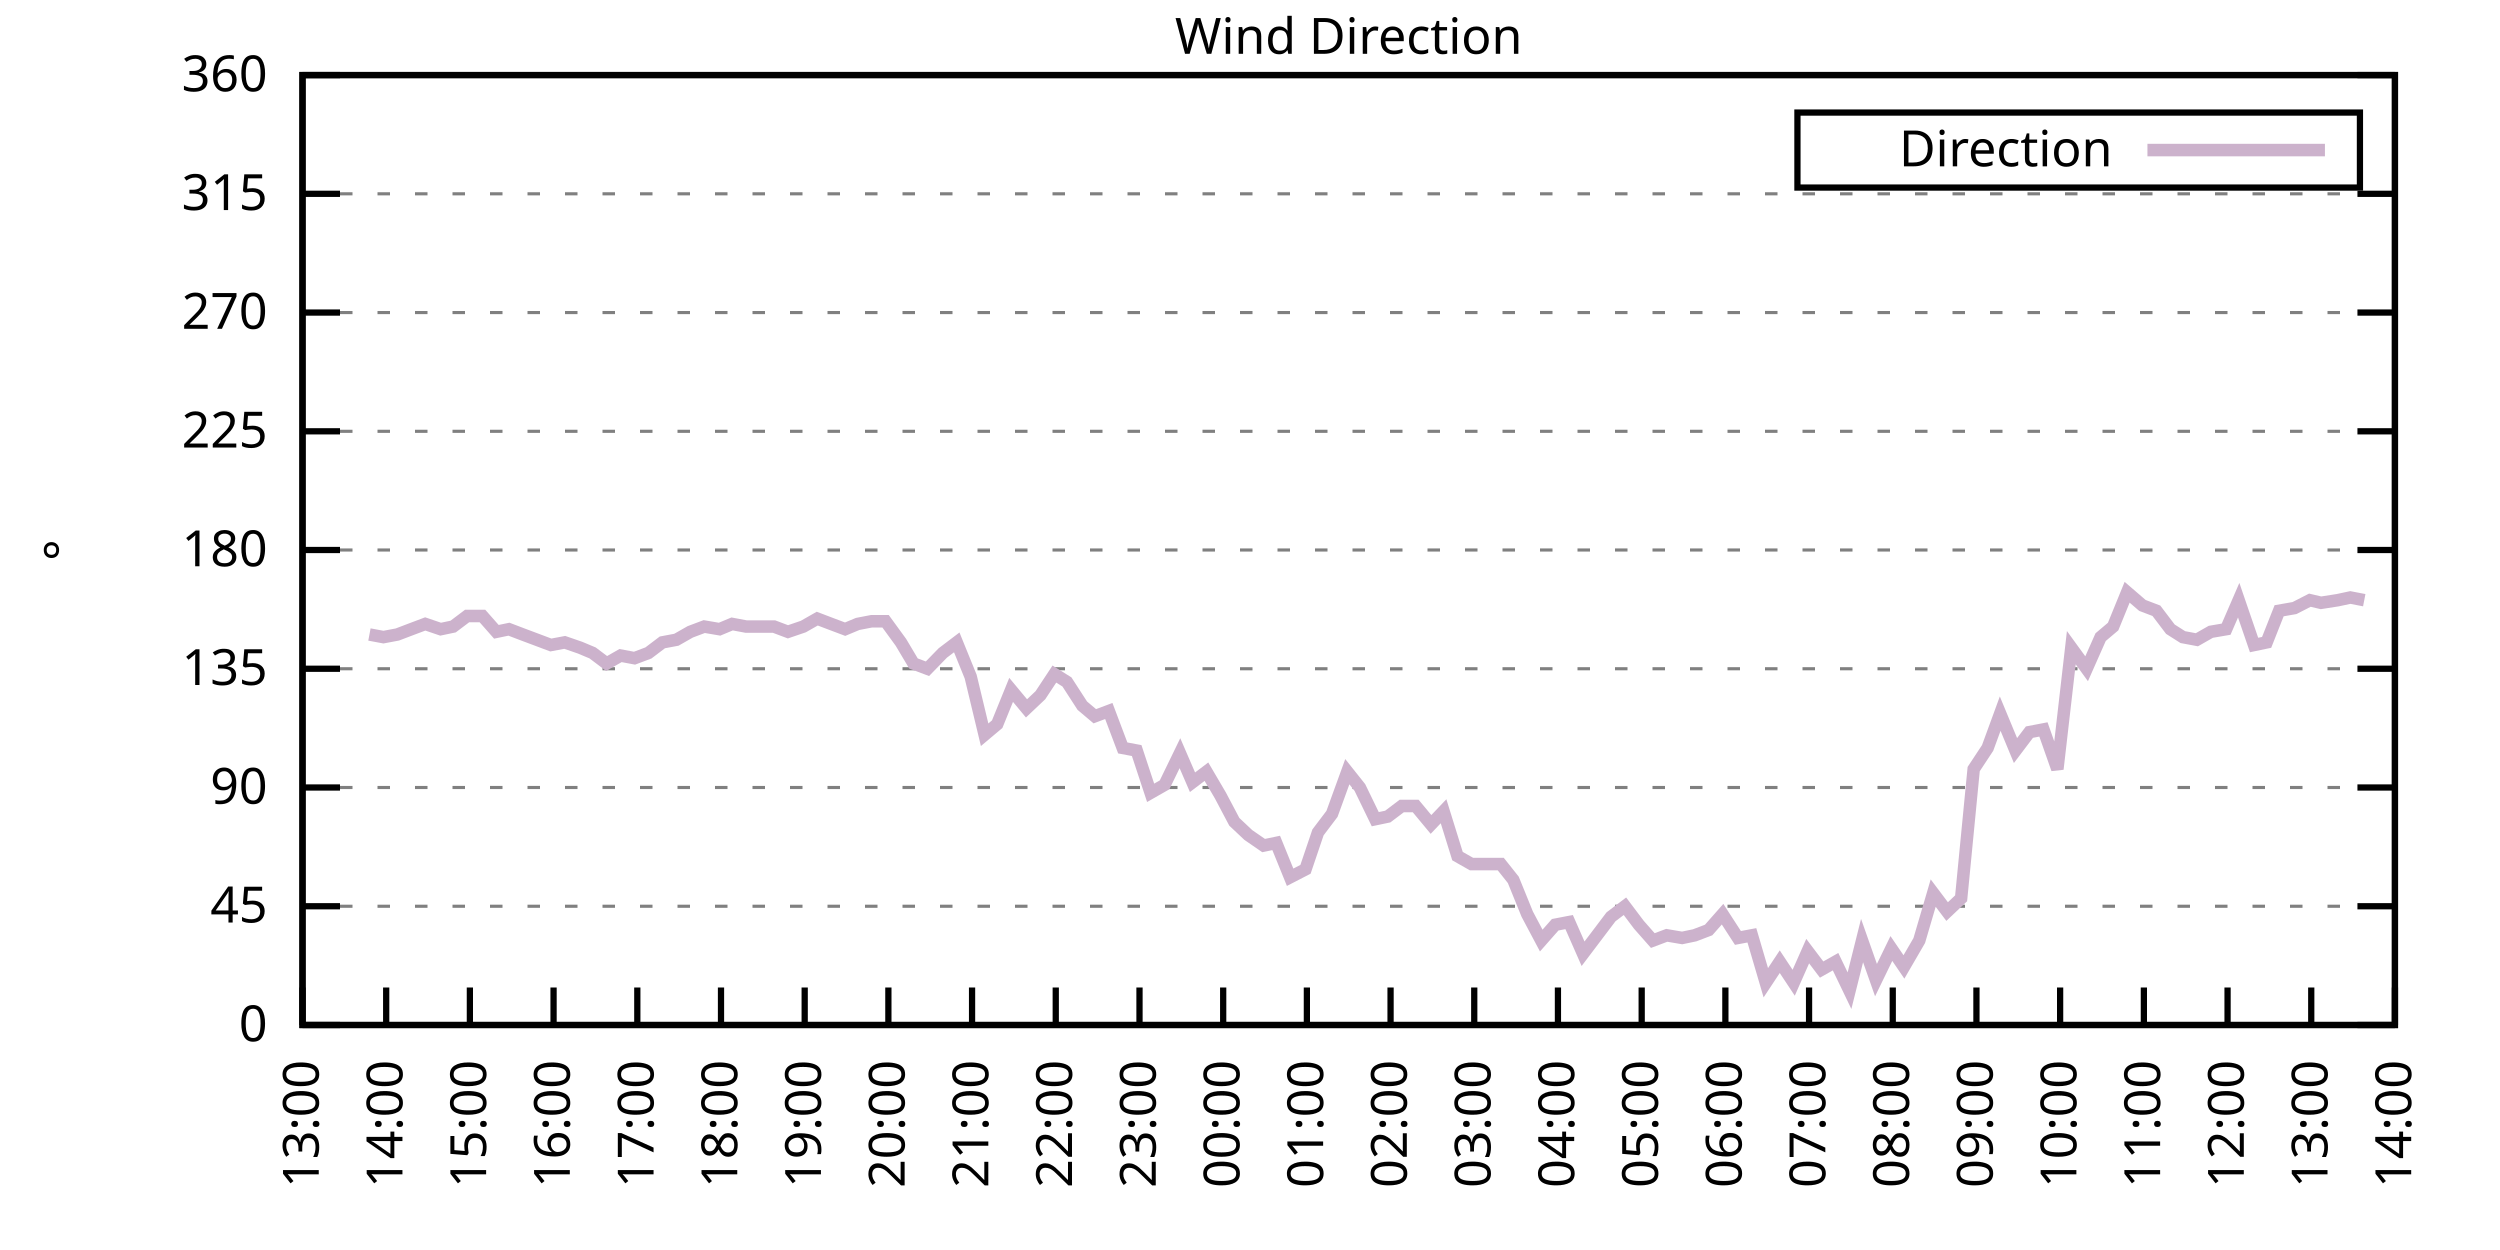
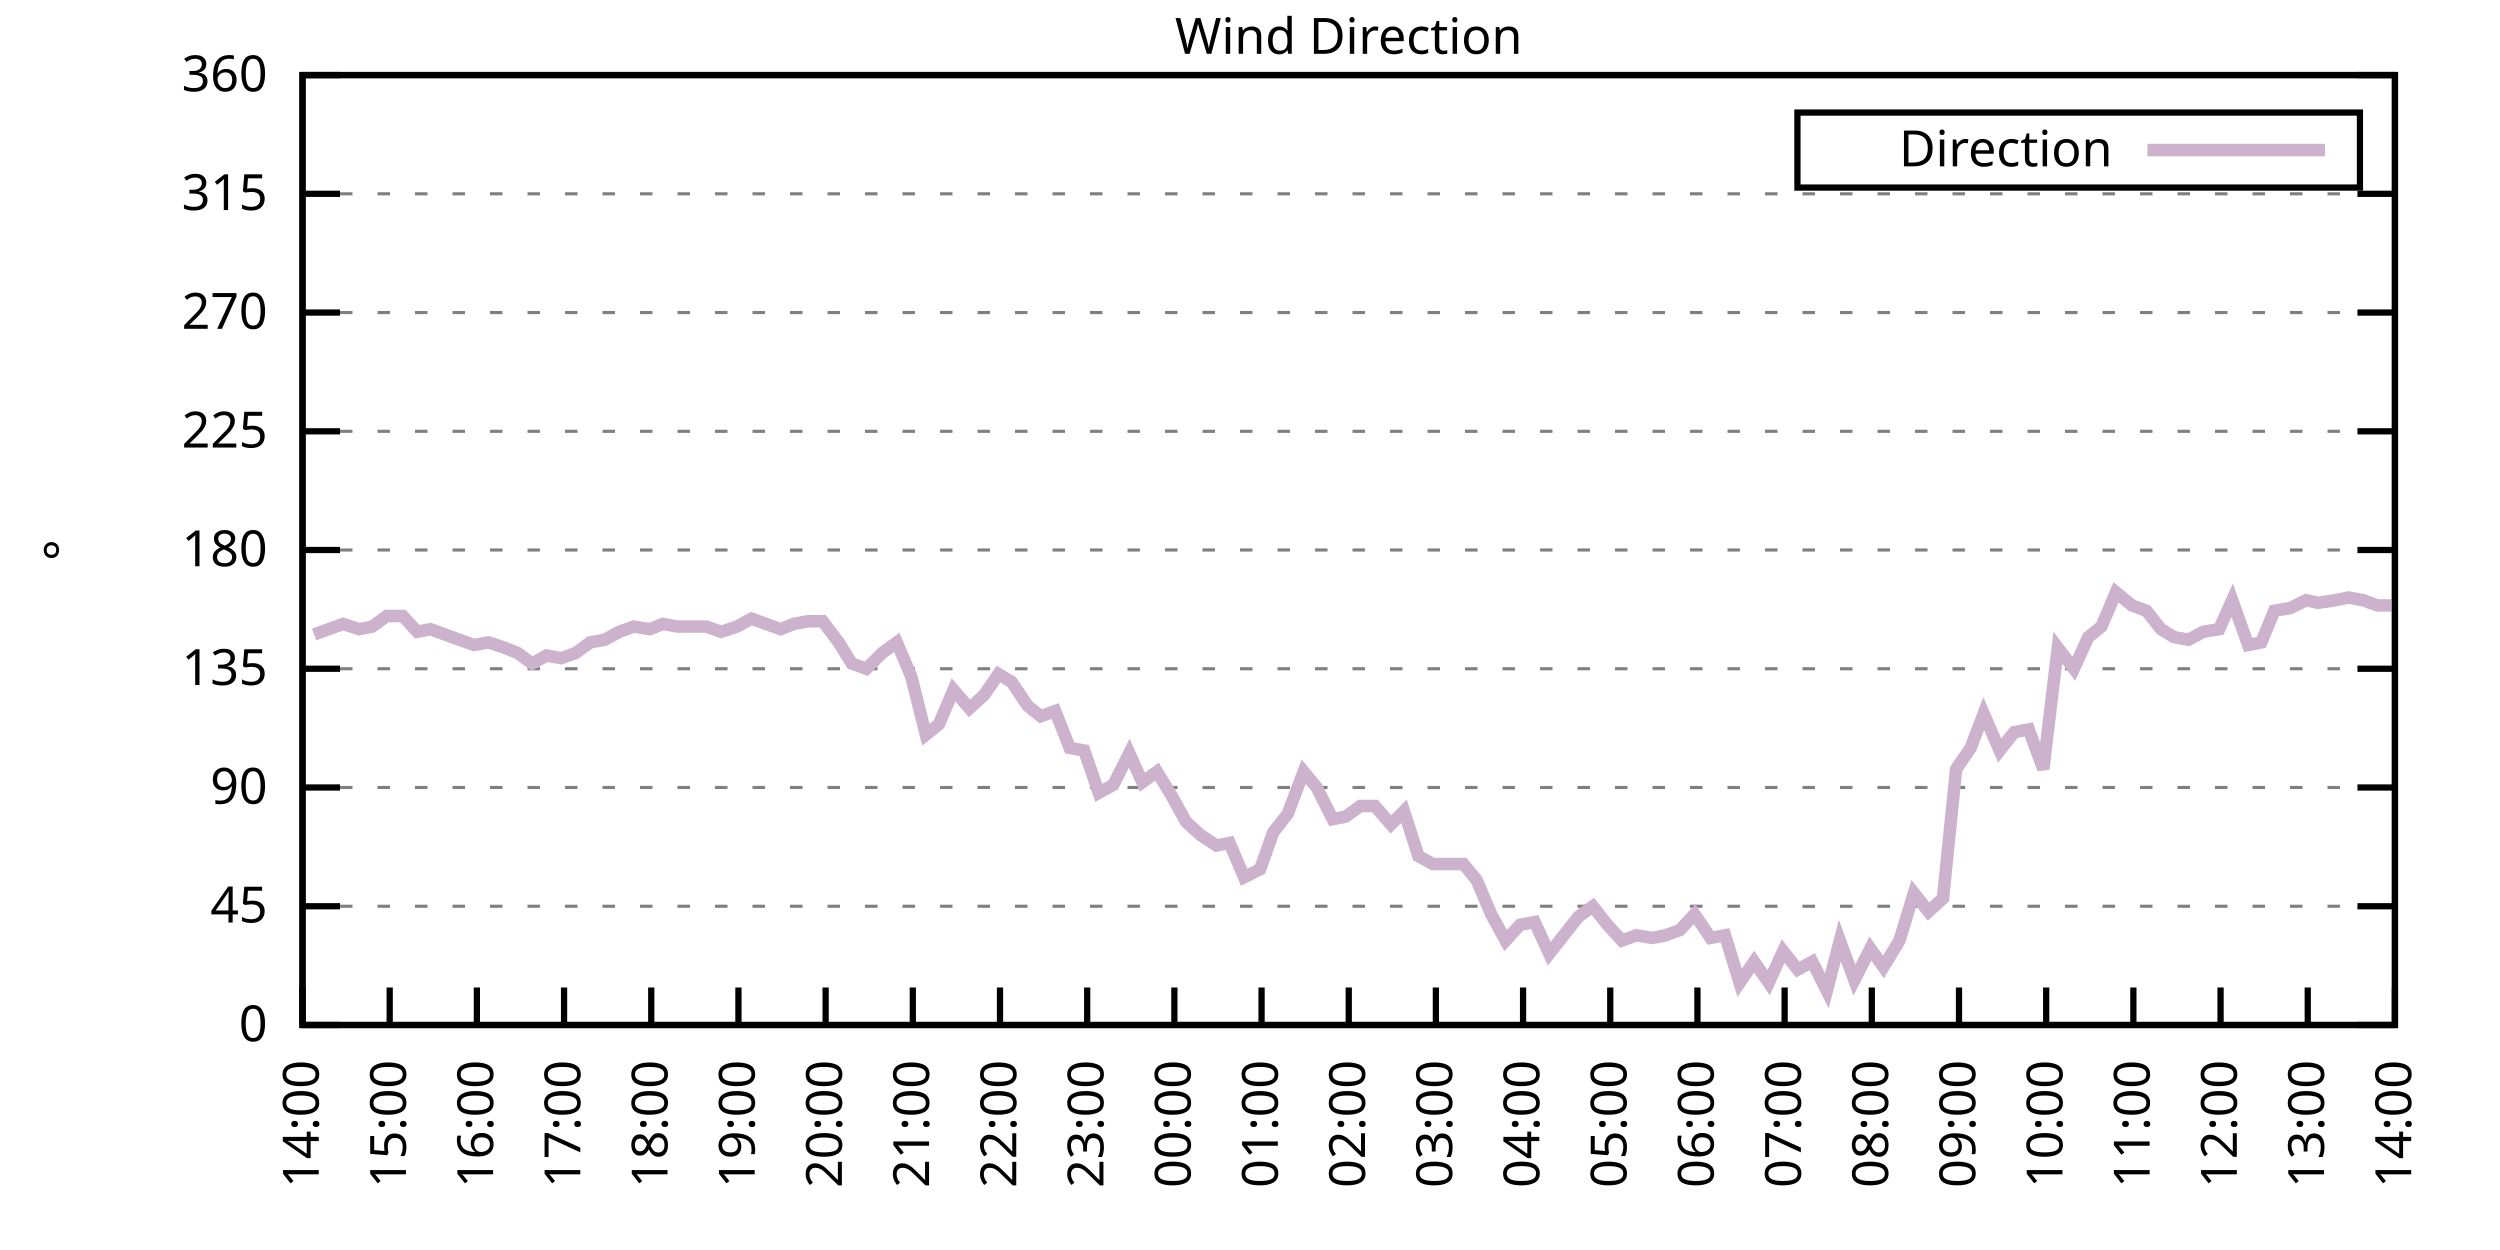
<svg xmlns="http://www.w3.org/2000/svg" xmlns:xlink="http://www.w3.org/1999/xlink" width="400" height="200" viewBox="0 0 400 200">
  <g id="gnuplot_canvas">
    <rect x="0" y="0" width="400" height="200" fill="none" />
    <defs>
      <circle id="gpDot" r="0.5" stroke-width="0.5" stroke="currentColor" />
      <path id="gpPt0" stroke-width="0.333" stroke="currentColor" d="M-1,0 h2 M0,-1 v2" />
      <path id="gpPt1" stroke-width="0.333" stroke="currentColor" d="M-1,-1 L1,1 M1,-1 L-1,1" />
      <path id="gpPt2" stroke-width="0.333" stroke="currentColor" d="M-1,0 L1,0 M0,-1 L0,1 M-1,-1 L1,1 M-1,1 L1,-1" />
      <rect id="gpPt3" stroke-width="0.333" stroke="currentColor" x="-1" y="-1" width="2" height="2" />
      <rect id="gpPt4" stroke-width="0.333" stroke="currentColor" fill="currentColor" x="-1" y="-1" width="2" height="2" />
      <circle id="gpPt5" stroke-width="0.333" stroke="currentColor" cx="0" cy="0" r="1" />
      <use xlink:href="#gpPt5" id="gpPt6" fill="currentColor" stroke="none" />
      <path id="gpPt7" stroke-width="0.333" stroke="currentColor" d="M0,-1.33 L-1.33,0.67 L1.33,0.67 z" />
      <use xlink:href="#gpPt7" id="gpPt8" fill="currentColor" stroke="none" />
      <use xlink:href="#gpPt7" id="gpPt9" stroke="currentColor" transform="rotate(180)" />
      <use xlink:href="#gpPt9" id="gpPt10" fill="currentColor" stroke="none" />
      <use xlink:href="#gpPt3" id="gpPt11" stroke="currentColor" transform="rotate(45)" />
      <use xlink:href="#gpPt11" id="gpPt12" fill="currentColor" stroke="none" />
      <path id="gpPt13" stroke-width="0.333" stroke="currentColor" d="M0,1.330 L1.265,0.411 L0.782,-1.067 L-0.782,-1.076 L-1.265,0.411 z" />
      <use xlink:href="#gpPt13" id="gpPt14" fill="currentColor" stroke="none" />
      <filter id="textbox" filterUnits="objectBoundingBox" x="0" y="0" height="1" width="1">
        <feFlood flood-color="white" flood-opacity="1" result="bgnd" />
        <feComposite in="SourceGraphic" in2="bgnd" operator="atop" />
      </filter>
      <filter id="greybox" filterUnits="objectBoundingBox" x="0" y="0" height="1" width="1">
        <feFlood flood-color="lightgrey" flood-opacity="1" result="grey" />
        <feComposite in="SourceGraphic" in2="grey" operator="atop" />
      </filter>
    </defs>
    <g fill="none" color="white" stroke="currentColor" stroke-width="1.00" stroke-linecap="butt" stroke-linejoin="miter">
</g>
    <g fill="none" color="black" stroke="currentColor" stroke-width="1.00" stroke-linecap="butt" stroke-linejoin="miter">
      <g stroke="none" shape-rendering="crispEdges">
        <polygon fill="rgb(255, 255, 255)" points="48.40,164.00 383.18,164.00 383.18,12.02 48.40,12.02 " />
      </g>
    </g>
    <g fill="none" color="black" stroke="currentColor" stroke-width="1.00" stroke-linecap="butt" stroke-linejoin="miter">
</g>
    <g fill="none" color="black" stroke="black" stroke-width="0.50" stroke-linecap="butt" stroke-linejoin="miter">
</g>
    <g fill="none" color="gray" stroke="currentColor" stroke-width="0.50" stroke-linecap="butt" stroke-linejoin="miter">
      <path stroke="gray" stroke-dasharray="2,4" class="gridline" d="M48.40,164.00 L383.19,164.00  " />
    </g>
    <g fill="none" color="gray" stroke="gray" stroke-width="1.00" stroke-linecap="butt" stroke-linejoin="miter">
</g>
    <g fill="none" color="black" stroke="currentColor" stroke-width="1.00" stroke-linecap="butt" stroke-linejoin="miter">
      <path stroke="black" d="M48.40,164.00 L54.40,164.00 M383.19,164.00 L377.19,164.00  " />
      <g transform="translate(42.80,166.60)" stroke="none" fill="black" font-family="Sans" font-size="8.00" text-anchor="end">
        <text>
          <tspan font-family="Sans"> 0</tspan>
        </text>
      </g>
    </g>
    <g fill="none" color="black" stroke="currentColor" stroke-width="1.00" stroke-linecap="butt" stroke-linejoin="miter">
</g>
    <g fill="none" color="black" stroke="black" stroke-width="0.50" stroke-linecap="butt" stroke-linejoin="miter">
</g>
    <g fill="none" color="gray" stroke="currentColor" stroke-width="0.50" stroke-linecap="butt" stroke-linejoin="miter">
      <path stroke="gray" stroke-dasharray="2,4" class="gridline" d="M48.40,145.00 L383.19,145.00  " />
    </g>
    <g fill="none" color="gray" stroke="gray" stroke-width="1.00" stroke-linecap="butt" stroke-linejoin="miter">
</g>
    <g fill="none" color="black" stroke="currentColor" stroke-width="1.00" stroke-linecap="butt" stroke-linejoin="miter">
      <path stroke="black" d="M48.40,145.00 L54.40,145.00 M383.19,145.00 L377.19,145.00  " />
      <g transform="translate(42.80,147.60)" stroke="none" fill="black" font-family="Sans" font-size="8.00" text-anchor="end">
        <text>
          <tspan font-family="Sans"> 45</tspan>
        </text>
      </g>
    </g>
    <g fill="none" color="black" stroke="currentColor" stroke-width="1.00" stroke-linecap="butt" stroke-linejoin="miter">
</g>
    <g fill="none" color="black" stroke="black" stroke-width="0.50" stroke-linecap="butt" stroke-linejoin="miter">
</g>
    <g fill="none" color="gray" stroke="currentColor" stroke-width="0.50" stroke-linecap="butt" stroke-linejoin="miter">
      <path stroke="gray" stroke-dasharray="2,4" class="gridline" d="M48.40,126.00 L383.19,126.00  " />
    </g>
    <g fill="none" color="gray" stroke="gray" stroke-width="1.00" stroke-linecap="butt" stroke-linejoin="miter">
</g>
    <g fill="none" color="black" stroke="currentColor" stroke-width="1.00" stroke-linecap="butt" stroke-linejoin="miter">
      <path stroke="black" d="M48.40,126.00 L54.40,126.00 M383.19,126.00 L377.19,126.00  " />
      <g transform="translate(42.80,128.60)" stroke="none" fill="black" font-family="Sans" font-size="8.00" text-anchor="end">
        <text>
          <tspan font-family="Sans"> 90</tspan>
        </text>
      </g>
    </g>
    <g fill="none" color="black" stroke="currentColor" stroke-width="1.00" stroke-linecap="butt" stroke-linejoin="miter">
</g>
    <g fill="none" color="black" stroke="black" stroke-width="0.50" stroke-linecap="butt" stroke-linejoin="miter">
</g>
    <g fill="none" color="gray" stroke="currentColor" stroke-width="0.50" stroke-linecap="butt" stroke-linejoin="miter">
      <path stroke="gray" stroke-dasharray="2,4" class="gridline" d="M48.40,107.00 L383.19,107.00  " />
    </g>
    <g fill="none" color="gray" stroke="gray" stroke-width="1.00" stroke-linecap="butt" stroke-linejoin="miter">
</g>
    <g fill="none" color="black" stroke="currentColor" stroke-width="1.00" stroke-linecap="butt" stroke-linejoin="miter">
      <path stroke="black" d="M48.40,107.00 L54.40,107.00 M383.19,107.00 L377.19,107.00  " />
      <g transform="translate(42.80,109.60)" stroke="none" fill="black" font-family="Sans" font-size="8.00" text-anchor="end">
        <text>
          <tspan font-family="Sans"> 135</tspan>
        </text>
      </g>
    </g>
    <g fill="none" color="black" stroke="currentColor" stroke-width="1.00" stroke-linecap="butt" stroke-linejoin="miter">
</g>
    <g fill="none" color="black" stroke="black" stroke-width="0.50" stroke-linecap="butt" stroke-linejoin="miter">
</g>
    <g fill="none" color="gray" stroke="currentColor" stroke-width="0.50" stroke-linecap="butt" stroke-linejoin="miter">
      <path stroke="gray" stroke-dasharray="2,4" class="gridline" d="M48.40,88.00 L383.19,88.00  " />
    </g>
    <g fill="none" color="gray" stroke="gray" stroke-width="1.00" stroke-linecap="butt" stroke-linejoin="miter">
</g>
    <g fill="none" color="black" stroke="currentColor" stroke-width="1.00" stroke-linecap="butt" stroke-linejoin="miter">
      <path stroke="black" d="M48.40,88.00 L54.40,88.00 M383.19,88.00 L377.19,88.00  " />
      <g transform="translate(42.80,90.60)" stroke="none" fill="black" font-family="Sans" font-size="8.00" text-anchor="end">
        <text>
          <tspan font-family="Sans"> 180</tspan>
        </text>
      </g>
    </g>
    <g fill="none" color="black" stroke="currentColor" stroke-width="1.00" stroke-linecap="butt" stroke-linejoin="miter">
</g>
    <g fill="none" color="black" stroke="black" stroke-width="0.50" stroke-linecap="butt" stroke-linejoin="miter">
</g>
    <g fill="none" color="gray" stroke="currentColor" stroke-width="0.50" stroke-linecap="butt" stroke-linejoin="miter">
      <path stroke="gray" stroke-dasharray="2,4" class="gridline" d="M48.40,69.01 L383.19,69.01  " />
    </g>
    <g fill="none" color="gray" stroke="gray" stroke-width="1.00" stroke-linecap="butt" stroke-linejoin="miter">
</g>
    <g fill="none" color="black" stroke="currentColor" stroke-width="1.00" stroke-linecap="butt" stroke-linejoin="miter">
      <path stroke="black" d="M48.40,69.01 L54.40,69.01 M383.19,69.01 L377.19,69.01  " />
      <g transform="translate(42.80,71.61)" stroke="none" fill="black" font-family="Sans" font-size="8.00" text-anchor="end">
        <text>
          <tspan font-family="Sans"> 225</tspan>
        </text>
      </g>
    </g>
    <g fill="none" color="black" stroke="currentColor" stroke-width="1.00" stroke-linecap="butt" stroke-linejoin="miter">
</g>
    <g fill="none" color="black" stroke="black" stroke-width="0.50" stroke-linecap="butt" stroke-linejoin="miter">
</g>
    <g fill="none" color="gray" stroke="currentColor" stroke-width="0.50" stroke-linecap="butt" stroke-linejoin="miter">
      <path stroke="gray" stroke-dasharray="2,4" class="gridline" d="M48.40,50.01 L383.19,50.01  " />
    </g>
    <g fill="none" color="gray" stroke="gray" stroke-width="1.00" stroke-linecap="butt" stroke-linejoin="miter">
</g>
    <g fill="none" color="black" stroke="currentColor" stroke-width="1.00" stroke-linecap="butt" stroke-linejoin="miter">
      <path stroke="black" d="M48.40,50.01 L54.40,50.01 M383.19,50.01 L377.19,50.01  " />
      <g transform="translate(42.80,52.61)" stroke="none" fill="black" font-family="Sans" font-size="8.00" text-anchor="end">
        <text>
          <tspan font-family="Sans"> 270</tspan>
        </text>
      </g>
    </g>
    <g fill="none" color="black" stroke="currentColor" stroke-width="1.00" stroke-linecap="butt" stroke-linejoin="miter">
</g>
    <g fill="none" color="black" stroke="black" stroke-width="0.50" stroke-linecap="butt" stroke-linejoin="miter">
</g>
    <g fill="none" color="gray" stroke="currentColor" stroke-width="0.50" stroke-linecap="butt" stroke-linejoin="miter">
      <path stroke="gray" stroke-dasharray="2,4" class="gridline" d="M48.40,31.01 L383.19,31.01  " />
    </g>
    <g fill="none" color="gray" stroke="gray" stroke-width="1.00" stroke-linecap="butt" stroke-linejoin="miter">
</g>
    <g fill="none" color="black" stroke="currentColor" stroke-width="1.00" stroke-linecap="butt" stroke-linejoin="miter">
      <path stroke="black" d="M48.40,31.01 L54.40,31.01 M383.19,31.01 L377.19,31.01  " />
      <g transform="translate(42.80,33.61)" stroke="none" fill="black" font-family="Sans" font-size="8.00" text-anchor="end">
        <text>
          <tspan font-family="Sans"> 315</tspan>
        </text>
      </g>
    </g>
    <g fill="none" color="black" stroke="currentColor" stroke-width="1.00" stroke-linecap="butt" stroke-linejoin="miter">
</g>
    <g fill="none" color="black" stroke="black" stroke-width="0.50" stroke-linecap="butt" stroke-linejoin="miter">
</g>
    <g fill="none" color="gray" stroke="currentColor" stroke-width="0.50" stroke-linecap="butt" stroke-linejoin="miter">
      <path stroke="gray" stroke-dasharray="2,4" class="gridline" d="M48.40,12.01 L383.19,12.01  " />
    </g>
    <g fill="none" color="gray" stroke="gray" stroke-width="1.00" stroke-linecap="butt" stroke-linejoin="miter">
</g>
    <g fill="none" color="black" stroke="currentColor" stroke-width="1.00" stroke-linecap="butt" stroke-linejoin="miter">
      <path stroke="black" d="M48.40,12.01 L54.40,12.01 M383.19,12.01 L377.19,12.01  " />
      <g transform="translate(42.80,14.61)" stroke="none" fill="black" font-family="Sans" font-size="8.00" text-anchor="end">
        <text>
          <tspan font-family="Sans"> 360</tspan>
        </text>
      </g>
    </g>
    <g fill="none" color="black" stroke="currentColor" stroke-width="1.00" stroke-linecap="butt" stroke-linejoin="miter">
      <path stroke="black" d="M48.40,164.00 L48.40,158.00  " />
      <g transform="translate(51.00,169.60) rotate(270.00)" stroke="none" fill="black" font-family="Sans" font-size="8.00" text-anchor="end">
        <text>
-           <tspan font-family="Sans">13:00</tspan>
-         </text>
-       </g>
-     </g>
-     <g fill="none" color="black" stroke="currentColor" stroke-width="1.00" stroke-linecap="butt" stroke-linejoin="miter">
-       <path stroke="black" d="M61.79,164.00 L61.79,158.00  " />
-       <g transform="translate(64.39,169.60) rotate(270.00)" stroke="none" fill="black" font-family="Sans" font-size="8.00" text-anchor="end">
-         <text>
          <tspan font-family="Sans">14:00</tspan>
        </text>
      </g>
    </g>
    <g fill="none" color="black" stroke="currentColor" stroke-width="1.00" stroke-linecap="butt" stroke-linejoin="miter">
-       <path stroke="black" d="M75.18,164.00 L75.18,158.00  " />
-       <g transform="translate(77.78,169.60) rotate(270.00)" stroke="none" fill="black" font-family="Sans" font-size="8.00" text-anchor="end">
+       <path stroke="black" d="M62.35,164.00 L62.35,158.00  " />
+       <g transform="translate(64.95,169.60) rotate(270.00)" stroke="none" fill="black" font-family="Sans" font-size="8.00" text-anchor="end">
        <text>
          <tspan font-family="Sans">15:00</tspan>
        </text>
      </g>
    </g>
    <g fill="none" color="black" stroke="currentColor" stroke-width="1.00" stroke-linecap="butt" stroke-linejoin="miter">
-       <path stroke="black" d="M88.57,164.00 L88.57,158.00  " />
-       <g transform="translate(91.17,169.60) rotate(270.00)" stroke="none" fill="black" font-family="Sans" font-size="8.00" text-anchor="end">
+       <path stroke="black" d="M76.30,164.00 L76.30,158.00  " />
+       <g transform="translate(78.90,169.60) rotate(270.00)" stroke="none" fill="black" font-family="Sans" font-size="8.00" text-anchor="end">
        <text>
          <tspan font-family="Sans">16:00</tspan>
        </text>
      </g>
    </g>
    <g fill="none" color="black" stroke="currentColor" stroke-width="1.00" stroke-linecap="butt" stroke-linejoin="miter">
-       <path stroke="black" d="M101.97,164.00 L101.97,158.00  " />
-       <g transform="translate(104.57,169.60) rotate(270.00)" stroke="none" fill="black" font-family="Sans" font-size="8.00" text-anchor="end">
+       <path stroke="black" d="M90.25,164.00 L90.25,158.00  " />
+       <g transform="translate(92.85,169.60) rotate(270.00)" stroke="none" fill="black" font-family="Sans" font-size="8.00" text-anchor="end">
        <text>
          <tspan font-family="Sans">17:00</tspan>
        </text>
      </g>
    </g>
    <g fill="none" color="black" stroke="currentColor" stroke-width="1.00" stroke-linecap="butt" stroke-linejoin="miter">
-       <path stroke="black" d="M115.36,164.00 L115.36,158.00  " />
-       <g transform="translate(117.96,169.60) rotate(270.00)" stroke="none" fill="black" font-family="Sans" font-size="8.00" text-anchor="end">
+       <path stroke="black" d="M104.20,164.00 L104.20,158.00  " />
+       <g transform="translate(106.80,169.60) rotate(270.00)" stroke="none" fill="black" font-family="Sans" font-size="8.00" text-anchor="end">
        <text>
          <tspan font-family="Sans">18:00</tspan>
        </text>
      </g>
    </g>
    <g fill="none" color="black" stroke="currentColor" stroke-width="1.00" stroke-linecap="butt" stroke-linejoin="miter">
-       <path stroke="black" d="M128.75,164.00 L128.75,158.00  " />
-       <g transform="translate(131.35,169.60) rotate(270.00)" stroke="none" fill="black" font-family="Sans" font-size="8.00" text-anchor="end">
+       <path stroke="black" d="M118.15,164.00 L118.15,158.00  " />
+       <g transform="translate(120.75,169.60) rotate(270.00)" stroke="none" fill="black" font-family="Sans" font-size="8.00" text-anchor="end">
        <text>
          <tspan font-family="Sans">19:00</tspan>
        </text>
      </g>
    </g>
    <g fill="none" color="black" stroke="currentColor" stroke-width="1.00" stroke-linecap="butt" stroke-linejoin="miter">
-       <path stroke="black" d="M142.14,164.00 L142.14,158.00  " />
-       <g transform="translate(144.74,169.60) rotate(270.00)" stroke="none" fill="black" font-family="Sans" font-size="8.00" text-anchor="end">
+       <path stroke="black" d="M132.10,164.00 L132.10,158.00  " />
+       <g transform="translate(134.70,169.60) rotate(270.00)" stroke="none" fill="black" font-family="Sans" font-size="8.00" text-anchor="end">
        <text>
          <tspan font-family="Sans">20:00</tspan>
        </text>
      </g>
    </g>
    <g fill="none" color="black" stroke="currentColor" stroke-width="1.00" stroke-linecap="butt" stroke-linejoin="miter">
-       <path stroke="black" d="M155.53,164.00 L155.53,158.00  " />
-       <g transform="translate(158.13,169.60) rotate(270.00)" stroke="none" fill="black" font-family="Sans" font-size="8.00" text-anchor="end">
+       <path stroke="black" d="M146.05,164.00 L146.05,158.00  " />
+       <g transform="translate(148.65,169.60) rotate(270.00)" stroke="none" fill="black" font-family="Sans" font-size="8.00" text-anchor="end">
        <text>
          <tspan font-family="Sans">21:00</tspan>
        </text>
      </g>
    </g>
    <g fill="none" color="black" stroke="currentColor" stroke-width="1.00" stroke-linecap="butt" stroke-linejoin="miter">
-       <path stroke="black" d="M168.92,164.00 L168.92,158.00  " />
-       <g transform="translate(171.52,169.60) rotate(270.00)" stroke="none" fill="black" font-family="Sans" font-size="8.00" text-anchor="end">
+       <path stroke="black" d="M160.00,164.00 L160.00,158.00  " />
+       <g transform="translate(162.60,169.60) rotate(270.00)" stroke="none" fill="black" font-family="Sans" font-size="8.00" text-anchor="end">
        <text>
          <tspan font-family="Sans">22:00</tspan>
        </text>
      </g>
    </g>
    <g fill="none" color="black" stroke="currentColor" stroke-width="1.00" stroke-linecap="butt" stroke-linejoin="miter">
-       <path stroke="black" d="M182.32,164.00 L182.32,158.00  " />
-       <g transform="translate(184.92,169.60) rotate(270.00)" stroke="none" fill="black" font-family="Sans" font-size="8.00" text-anchor="end">
+       <path stroke="black" d="M173.95,164.00 L173.95,158.00  " />
+       <g transform="translate(176.55,169.60) rotate(270.00)" stroke="none" fill="black" font-family="Sans" font-size="8.00" text-anchor="end">
        <text>
          <tspan font-family="Sans">23:00</tspan>
        </text>
      </g>
    </g>
    <g fill="none" color="black" stroke="currentColor" stroke-width="1.00" stroke-linecap="butt" stroke-linejoin="miter">
-       <path stroke="black" d="M195.71,164.00 L195.71,158.00  " />
-       <g transform="translate(198.31,169.60) rotate(270.00)" stroke="none" fill="black" font-family="Sans" font-size="8.00" text-anchor="end">
+       <path stroke="black" d="M187.90,164.00 L187.90,158.00  " />
+       <g transform="translate(190.50,169.60) rotate(270.00)" stroke="none" fill="black" font-family="Sans" font-size="8.00" text-anchor="end">
        <text>
          <tspan font-family="Sans">00:00</tspan>
        </text>
      </g>
    </g>
    <g fill="none" color="black" stroke="currentColor" stroke-width="1.00" stroke-linecap="butt" stroke-linejoin="miter">
-       <path stroke="black" d="M209.10,164.00 L209.10,158.00  " />
-       <g transform="translate(211.70,169.60) rotate(270.00)" stroke="none" fill="black" font-family="Sans" font-size="8.00" text-anchor="end">
+       <path stroke="black" d="M201.85,164.00 L201.85,158.00  " />
+       <g transform="translate(204.45,169.60) rotate(270.00)" stroke="none" fill="black" font-family="Sans" font-size="8.00" text-anchor="end">
        <text>
          <tspan font-family="Sans">01:00</tspan>
        </text>
      </g>
    </g>
    <g fill="none" color="black" stroke="currentColor" stroke-width="1.00" stroke-linecap="butt" stroke-linejoin="miter">
-       <path stroke="black" d="M222.49,164.00 L222.49,158.00  " />
-       <g transform="translate(225.09,169.60) rotate(270.00)" stroke="none" fill="black" font-family="Sans" font-size="8.00" text-anchor="end">
+       <path stroke="black" d="M215.80,164.00 L215.80,158.00  " />
+       <g transform="translate(218.40,169.60) rotate(270.00)" stroke="none" fill="black" font-family="Sans" font-size="8.00" text-anchor="end">
        <text>
          <tspan font-family="Sans">02:00</tspan>
        </text>
      </g>
    </g>
    <g fill="none" color="black" stroke="currentColor" stroke-width="1.00" stroke-linecap="butt" stroke-linejoin="miter">
-       <path stroke="black" d="M235.88,164.00 L235.88,158.00  " />
-       <g transform="translate(238.48,169.60) rotate(270.00)" stroke="none" fill="black" font-family="Sans" font-size="8.00" text-anchor="end">
+       <path stroke="black" d="M229.74,164.00 L229.74,158.00  " />
+       <g transform="translate(232.34,169.60) rotate(270.00)" stroke="none" fill="black" font-family="Sans" font-size="8.00" text-anchor="end">
        <text>
          <tspan font-family="Sans">03:00</tspan>
        </text>
      </g>
    </g>
    <g fill="none" color="black" stroke="currentColor" stroke-width="1.00" stroke-linecap="butt" stroke-linejoin="miter">
-       <path stroke="black" d="M249.27,164.00 L249.27,158.00  " />
-       <g transform="translate(251.87,169.60) rotate(270.00)" stroke="none" fill="black" font-family="Sans" font-size="8.00" text-anchor="end">
+       <path stroke="black" d="M243.69,164.00 L243.69,158.00  " />
+       <g transform="translate(246.29,169.60) rotate(270.00)" stroke="none" fill="black" font-family="Sans" font-size="8.00" text-anchor="end">
        <text>
          <tspan font-family="Sans">04:00</tspan>
        </text>
      </g>
    </g>
    <g fill="none" color="black" stroke="currentColor" stroke-width="1.00" stroke-linecap="butt" stroke-linejoin="miter">
-       <path stroke="black" d="M262.67,164.00 L262.67,158.00  " />
-       <g transform="translate(265.27,169.60) rotate(270.00)" stroke="none" fill="black" font-family="Sans" font-size="8.00" text-anchor="end">
+       <path stroke="black" d="M257.64,164.00 L257.64,158.00  " />
+       <g transform="translate(260.24,169.60) rotate(270.00)" stroke="none" fill="black" font-family="Sans" font-size="8.00" text-anchor="end">
        <text>
          <tspan font-family="Sans">05:00</tspan>
        </text>
      </g>
    </g>
    <g fill="none" color="black" stroke="currentColor" stroke-width="1.00" stroke-linecap="butt" stroke-linejoin="miter">
-       <path stroke="black" d="M276.06,164.00 L276.06,158.00  " />
-       <g transform="translate(278.66,169.60) rotate(270.00)" stroke="none" fill="black" font-family="Sans" font-size="8.00" text-anchor="end">
+       <path stroke="black" d="M271.59,164.00 L271.59,158.00  " />
+       <g transform="translate(274.19,169.60) rotate(270.00)" stroke="none" fill="black" font-family="Sans" font-size="8.00" text-anchor="end">
        <text>
          <tspan font-family="Sans">06:00</tspan>
        </text>
      </g>
    </g>
    <g fill="none" color="black" stroke="currentColor" stroke-width="1.00" stroke-linecap="butt" stroke-linejoin="miter">
-       <path stroke="black" d="M289.45,164.00 L289.45,158.00  " />
-       <g transform="translate(292.05,169.60) rotate(270.00)" stroke="none" fill="black" font-family="Sans" font-size="8.00" text-anchor="end">
+       <path stroke="black" d="M285.54,164.00 L285.54,158.00  " />
+       <g transform="translate(288.14,169.60) rotate(270.00)" stroke="none" fill="black" font-family="Sans" font-size="8.00" text-anchor="end">
        <text>
          <tspan font-family="Sans">07:00</tspan>
        </text>
      </g>
    </g>
    <g fill="none" color="black" stroke="currentColor" stroke-width="1.00" stroke-linecap="butt" stroke-linejoin="miter">
-       <path stroke="black" d="M302.84,164.00 L302.84,158.00  " />
-       <g transform="translate(305.44,169.60) rotate(270.00)" stroke="none" fill="black" font-family="Sans" font-size="8.00" text-anchor="end">
+       <path stroke="black" d="M299.49,164.00 L299.49,158.00  " />
+       <g transform="translate(302.09,169.60) rotate(270.00)" stroke="none" fill="black" font-family="Sans" font-size="8.00" text-anchor="end">
        <text>
          <tspan font-family="Sans">08:00</tspan>
        </text>
      </g>
    </g>
    <g fill="none" color="black" stroke="currentColor" stroke-width="1.00" stroke-linecap="butt" stroke-linejoin="miter">
-       <path stroke="black" d="M316.23,164.00 L316.23,158.00  " />
-       <g transform="translate(318.83,169.60) rotate(270.00)" stroke="none" fill="black" font-family="Sans" font-size="8.00" text-anchor="end">
+       <path stroke="black" d="M313.44,164.00 L313.44,158.00  " />
+       <g transform="translate(316.04,169.60) rotate(270.00)" stroke="none" fill="black" font-family="Sans" font-size="8.00" text-anchor="end">
        <text>
          <tspan font-family="Sans">09:00</tspan>
        </text>
      </g>
    </g>
    <g fill="none" color="black" stroke="currentColor" stroke-width="1.00" stroke-linecap="butt" stroke-linejoin="miter">
-       <path stroke="black" d="M329.62,164.00 L329.62,158.00  " />
-       <g transform="translate(332.22,169.60) rotate(270.00)" stroke="none" fill="black" font-family="Sans" font-size="8.00" text-anchor="end">
+       <path stroke="black" d="M327.39,164.00 L327.39,158.00  " />
+       <g transform="translate(329.99,169.60) rotate(270.00)" stroke="none" fill="black" font-family="Sans" font-size="8.00" text-anchor="end">
        <text>
          <tspan font-family="Sans">10:00</tspan>
        </text>
      </g>
    </g>
    <g fill="none" color="black" stroke="currentColor" stroke-width="1.00" stroke-linecap="butt" stroke-linejoin="miter">
-       <path stroke="black" d="M343.02,164.00 L343.02,158.00  " />
-       <g transform="translate(345.62,169.60) rotate(270.00)" stroke="none" fill="black" font-family="Sans" font-size="8.00" text-anchor="end">
+       <path stroke="black" d="M341.34,164.00 L341.34,158.00  " />
+       <g transform="translate(343.94,169.60) rotate(270.00)" stroke="none" fill="black" font-family="Sans" font-size="8.00" text-anchor="end">
        <text>
          <tspan font-family="Sans">11:00</tspan>
        </text>
      </g>
    </g>
    <g fill="none" color="black" stroke="currentColor" stroke-width="1.00" stroke-linecap="butt" stroke-linejoin="miter">
-       <path stroke="black" d="M356.41,164.00 L356.41,158.00  " />
-       <g transform="translate(359.01,169.60) rotate(270.00)" stroke="none" fill="black" font-family="Sans" font-size="8.00" text-anchor="end">
+       <path stroke="black" d="M355.29,164.00 L355.29,158.00  " />
+       <g transform="translate(357.89,169.60) rotate(270.00)" stroke="none" fill="black" font-family="Sans" font-size="8.00" text-anchor="end">
        <text>
          <tspan font-family="Sans">12:00</tspan>
        </text>
      </g>
    </g>
    <g fill="none" color="black" stroke="currentColor" stroke-width="1.00" stroke-linecap="butt" stroke-linejoin="miter">
-       <path stroke="black" d="M369.80,164.00 L369.80,158.00  " />
-       <g transform="translate(372.40,169.60) rotate(270.00)" stroke="none" fill="black" font-family="Sans" font-size="8.00" text-anchor="end">
+       <path stroke="black" d="M369.24,164.00 L369.24,158.00  " />
+       <g transform="translate(371.84,169.60) rotate(270.00)" stroke="none" fill="black" font-family="Sans" font-size="8.00" text-anchor="end">
        <text>
          <tspan font-family="Sans">13:00</tspan>
        </text>
      </g>
    </g>
    <g fill="none" color="black" stroke="currentColor" stroke-width="1.00" stroke-linecap="butt" stroke-linejoin="miter">
      <path stroke="black" d="M383.19,164.00 L383.19,158.00  " />
      <g transform="translate(385.79,169.60) rotate(270.00)" stroke="none" fill="black" font-family="Sans" font-size="8.00" text-anchor="end">
        <text>
          <tspan font-family="Sans">14:00</tspan>
        </text>
      </g>
    </g>
    <g fill="none" color="black" stroke="currentColor" stroke-width="1.00" stroke-linecap="butt" stroke-linejoin="miter">
</g>
    <g fill="none" color="black" stroke="currentColor" stroke-width="1.00" stroke-linecap="butt" stroke-linejoin="miter">
      <path stroke="black" d="M48.40,12.01 L48.40,164.00 L383.19,164.00 L383.19,12.01 L48.40,12.01 Z  " />
    </g>
    <g fill="none" color="black" stroke="currentColor" stroke-width="1.00" stroke-linecap="butt" stroke-linejoin="miter">
</g>
    <g fill="none" color="black" stroke="currentColor" stroke-width="1.00" stroke-linecap="butt" stroke-linejoin="miter">
      <path stroke="black" d="M287.59,30.01 L287.59,18.01 L377.59,18.01 L377.59,30.01 L287.59,30.01 Z  " />
    </g>
    <g id="Wind_direction_plot_1">
      <g fill="none" color="white" stroke="black" stroke-width="2.00" stroke-linecap="butt" stroke-linejoin="miter">
</g>
      <g fill="none" color="black" stroke="currentColor" stroke-width="2.00" stroke-linecap="butt" stroke-linejoin="miter">
        <g transform="translate(337.99,26.61)" stroke="none" fill="black" font-family="Sans" font-size="8.00" text-anchor="end">
          <text>
            <tspan font-family="Sans">Direction</tspan>
          </text>
        </g>
      </g>
      <g fill="none" color="black" stroke="currentColor" stroke-width="2.00" stroke-linecap="butt" stroke-linejoin="miter">
-         <path stroke="rgb(204, 178, 204)" d="M343.59,24.01 L371.99,24.01 M59.11,101.52 L61.35,101.94 L63.58,101.52 L65.81,100.67 L68.04,99.83 L70.50,100.67   L72.50,100.25 L74.74,98.56 L77.19,98.56 L79.42,101.09 L81.43,100.67 L83.66,101.52 L85.90,102.36 L88.13,103.20   L90.36,102.78 L92.82,103.63 L94.82,104.47 L97.06,106.16 L99.29,104.89 L101.52,105.31 L103.75,104.47 L105.98,102.78   L108.22,102.36 L110.45,101.09 L112.68,100.25 L115.13,100.67 L117.14,99.83 L119.38,100.25 L121.61,100.25 L123.84,100.25   L126.07,101.09 L128.53,100.25 L130.76,98.98 L132.99,99.83 L135.22,100.67 L137.23,99.83 L139.46,99.40 L141.69,99.40   L144.15,102.78 L146.16,106.16 L148.39,107.00 L150.85,104.47 L153.08,102.78 L155.31,108.27 L157.54,117.56 L159.55,115.87   L161.78,110.38 L164.24,113.34 L166.47,111.23 L168.70,107.85 L170.71,109.11 L173.17,112.91 L175.17,114.60 L177.41,113.76   L179.64,119.67 L181.87,120.09 L184.10,126.85 L186.33,125.58 L188.79,120.51 L190.80,125.16 L193.03,123.47 L195.26,127.27   L197.49,131.49 L199.73,133.60 L202.18,135.29 L204.19,134.87 L206.42,140.36 L208.88,139.09 L210.88,133.18 L213.12,130.22   L215.57,123.47 L217.58,126.00 L220.04,131.07 L222.04,130.65 L224.28,128.96 L226.51,128.96 L228.96,131.91 L230.97,129.80   L233.20,136.98 L235.44,138.25 L237.67,138.25 L240.12,138.25 L242.13,140.78 L244.36,146.27 L246.60,150.49 L248.83,147.96   L251.06,147.53 L253.29,152.60 L257.76,146.69 L259.99,145.00 L262.22,147.96 L264.45,150.49 L266.68,149.65 L269.14,150.07   L271.15,149.65 L273.38,148.80 L275.61,146.27 L278.07,150.07 L280.30,149.65 L282.53,157.24 L284.76,153.87 L286.99,157.24   L289.23,152.18 L291.46,155.13 L293.69,153.87 L295.92,158.51 L297.93,150.49 L300.16,156.82 L302.62,151.76 L304.63,154.71   L307.08,150.49 L309.31,142.89 L311.54,145.85 L313.78,143.73 L315.79,123.05 L318.02,119.67 L320.03,114.18 L322.48,120.09   L324.71,117.14 L326.95,116.71 L329.18,123.05 L331.41,103.63 L333.86,107.00 L336.10,101.94 L338.10,100.25 L340.34,94.76   L342.79,96.87 L345.02,97.72 L347.26,100.67 L349.26,101.94 L351.50,102.36 L353.73,101.09 L356.18,100.67 L358.19,96.03   L360.65,103.20 L362.66,102.78 L364.66,97.72 L367.12,97.29 L369.58,96.03 L371.36,96.45 L374.04,96.03 L376.05,95.60   L378.28,96.03  " />
+         <path stroke="rgb(204, 178, 204)" d="M343.59,24.01 L371.99,24.01 M50.26,101.52 L52.58,100.67 L54.91,99.83 L57.47,100.67 L59.56,100.25 L61.88,98.56   L64.44,98.56 L66.77,101.09 L68.86,100.67 L71.18,101.52 L73.51,102.36 L75.83,103.20 L78.16,102.78 L80.72,103.63   L82.81,104.47 L85.13,106.16 L87.46,104.89 L89.78,105.31 L92.11,104.47 L94.43,102.78 L96.76,102.36 L99.08,101.09   L101.41,100.25 L103.97,100.67 L106.06,99.83 L108.38,100.25 L110.71,100.25 L113.03,100.25 L115.36,101.09 L117.92,100.25   L120.24,98.98 L122.57,99.83 L124.89,100.67 L126.98,99.83 L129.31,99.40 L131.63,99.40 L134.19,102.78 L136.28,106.16   L138.61,107.00 L141.16,104.47 L143.49,102.78 L145.81,108.27 L148.14,117.56 L150.23,115.87 L152.56,110.38 L155.11,113.34   L157.44,111.23 L159.76,107.85 L161.86,109.11 L164.41,112.91 L166.51,114.60 L168.83,113.76 L171.16,119.67 L173.48,120.09   L175.81,126.85 L178.13,125.58 L180.69,120.51 L182.78,125.16 L185.11,123.47 L187.43,127.27 L189.76,131.49 L192.08,133.60   L194.64,135.29 L196.73,134.87 L199.06,140.36 L201.61,139.09 L203.71,133.18 L206.03,130.22 L208.59,123.47 L210.68,126.00   L213.24,131.07 L215.33,130.65 L217.65,128.96 L219.98,128.96 L222.54,131.91 L224.63,129.80 L226.95,136.98 L229.28,138.25   L231.60,138.25 L234.16,138.25 L236.25,140.78 L238.58,146.27 L240.90,150.49 L243.23,147.96 L245.55,147.53 L247.88,152.60   L252.53,146.69 L254.85,145.00 L257.18,147.96 L259.50,150.49 L261.83,149.65 L264.39,150.07 L266.48,149.65 L268.80,148.80   L271.13,146.27 L273.69,150.07 L276.01,149.65 L278.34,157.24 L280.66,153.87 L282.99,157.24 L285.31,152.18 L287.64,155.13   L289.96,153.87 L292.29,158.51 L294.38,150.49 L296.70,156.82 L299.26,151.76 L301.35,154.71 L303.91,150.49 L306.23,142.89   L308.56,145.85 L310.88,143.73 L312.98,123.05 L315.30,119.67 L317.39,114.18 L319.95,120.09 L322.28,117.14 L324.60,116.71   L326.93,123.05 L329.25,103.63 L331.81,107.00 L334.13,101.94 L336.23,100.25 L338.55,94.76 L341.11,96.87 L343.43,97.72   L345.76,100.67 L347.85,101.94 L350.18,102.36 L352.50,101.09 L355.06,100.67 L357.15,96.03 L359.71,103.20 L361.80,102.78   L363.89,97.72 L366.45,97.29 L369.01,96.03 L370.87,96.45 L373.66,96.03 L375.75,95.60 L378.08,96.03 L380.40,96.87   L382.73,96.87  " />
      </g>
    </g>
    <g fill="none" color="black" stroke="currentColor" stroke-width="2.00" stroke-linecap="butt" stroke-linejoin="miter">
</g>
    <g fill="none" color="black" stroke="black" stroke-width="1.00" stroke-linecap="butt" stroke-linejoin="miter">
</g>
    <g fill="none" color="black" stroke="currentColor" stroke-width="1.00" stroke-linecap="butt" stroke-linejoin="miter">
      <path stroke="black" d="M48.40,12.01 L48.40,164.00 L383.19,164.00 L383.19,12.01 L48.40,12.01 Z  " />
      <g transform="translate(12.80,88.01) rotate(270.00)" stroke="none" fill="black" font-family="Sans" font-size="8.00" text-anchor="middle">
        <text>
          <tspan font-family="Sans">°</tspan>
        </text>
      </g>
    </g>
    <g fill="none" color="black" stroke="currentColor" stroke-width="1.00" stroke-linecap="butt" stroke-linejoin="miter">
</g>
    <g fill="none" color="black" stroke="currentColor" stroke-width="1.00" stroke-linecap="butt" stroke-linejoin="miter">
      <g transform="translate(215.79,8.61)" stroke="none" fill="black" font-family="Sans" font-size="8.00" text-anchor="middle">
        <text>
          <tspan font-family="Sans">Wind Direction</tspan>
        </text>
      </g>
    </g>
    <g fill="none" color="black" stroke="currentColor" stroke-width="1.00" stroke-linecap="butt" stroke-linejoin="miter">
</g>
  </g>
</svg>
